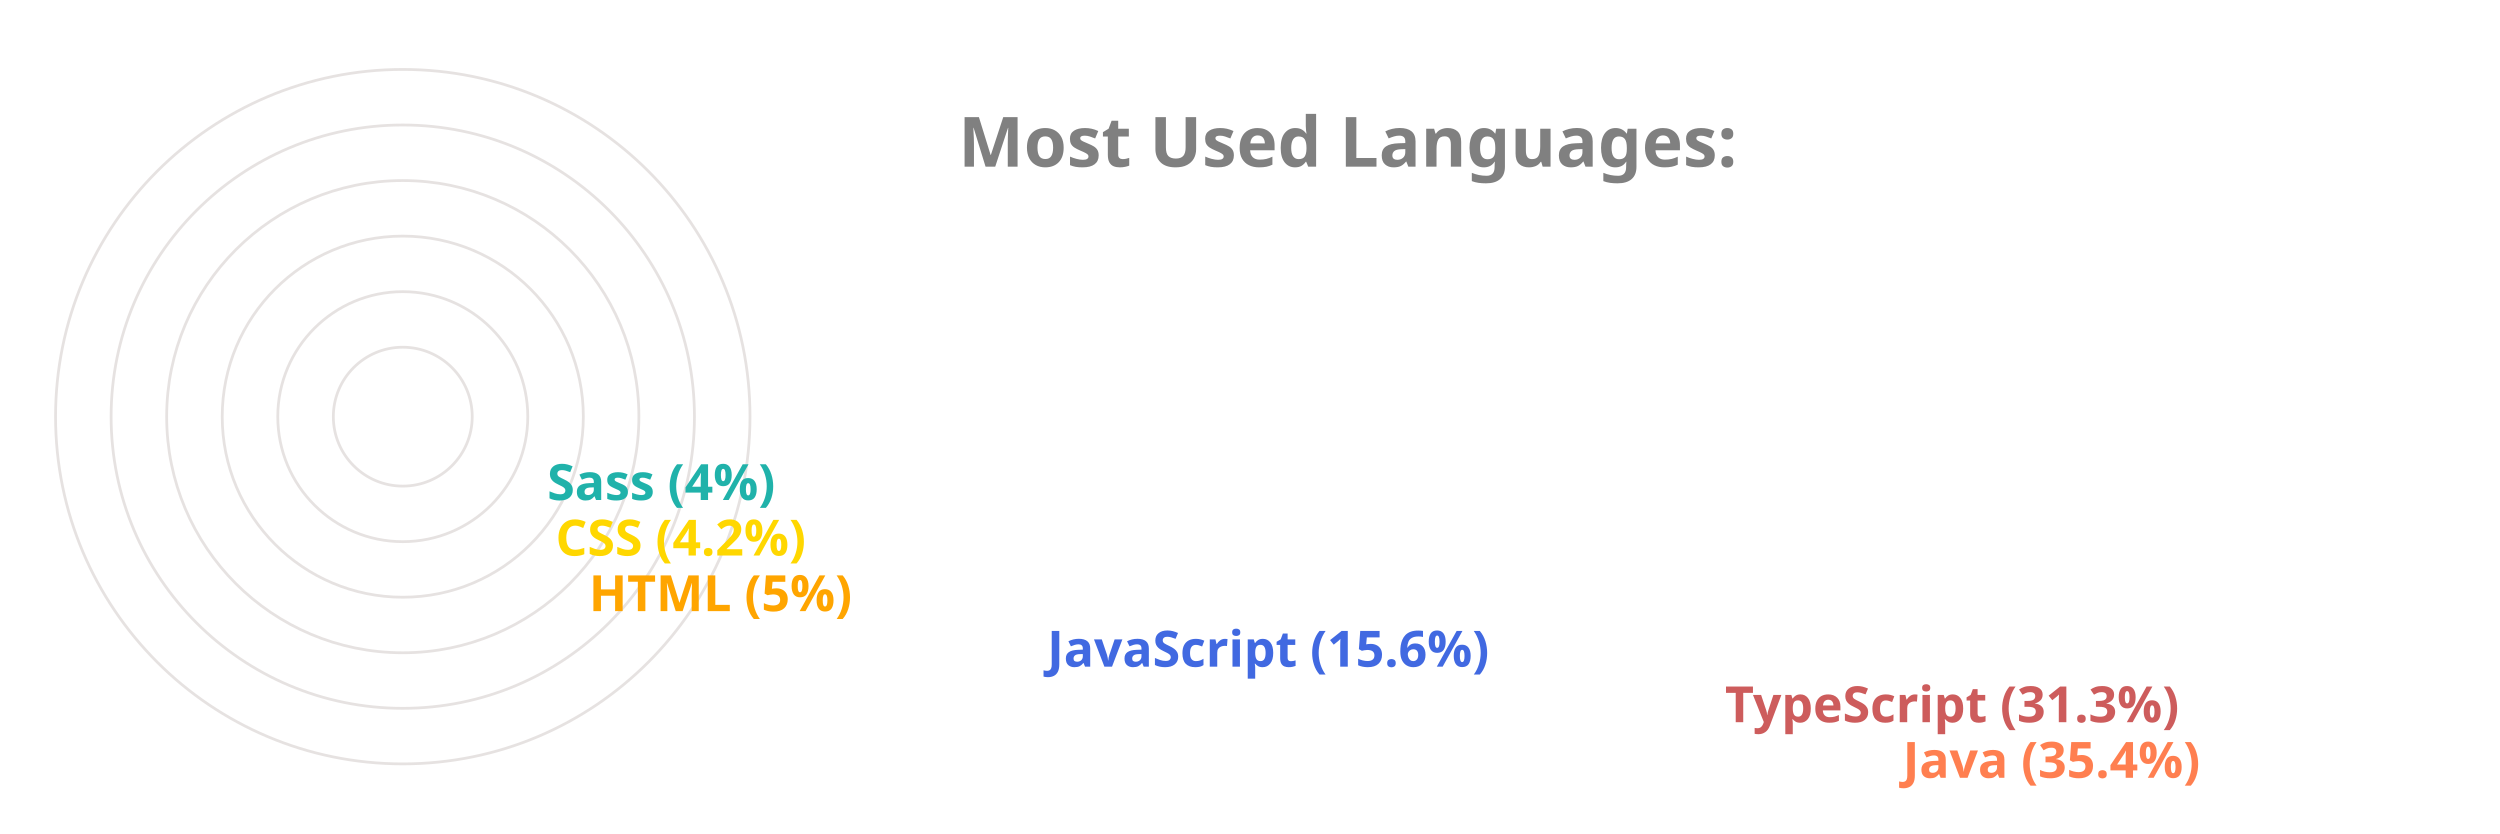
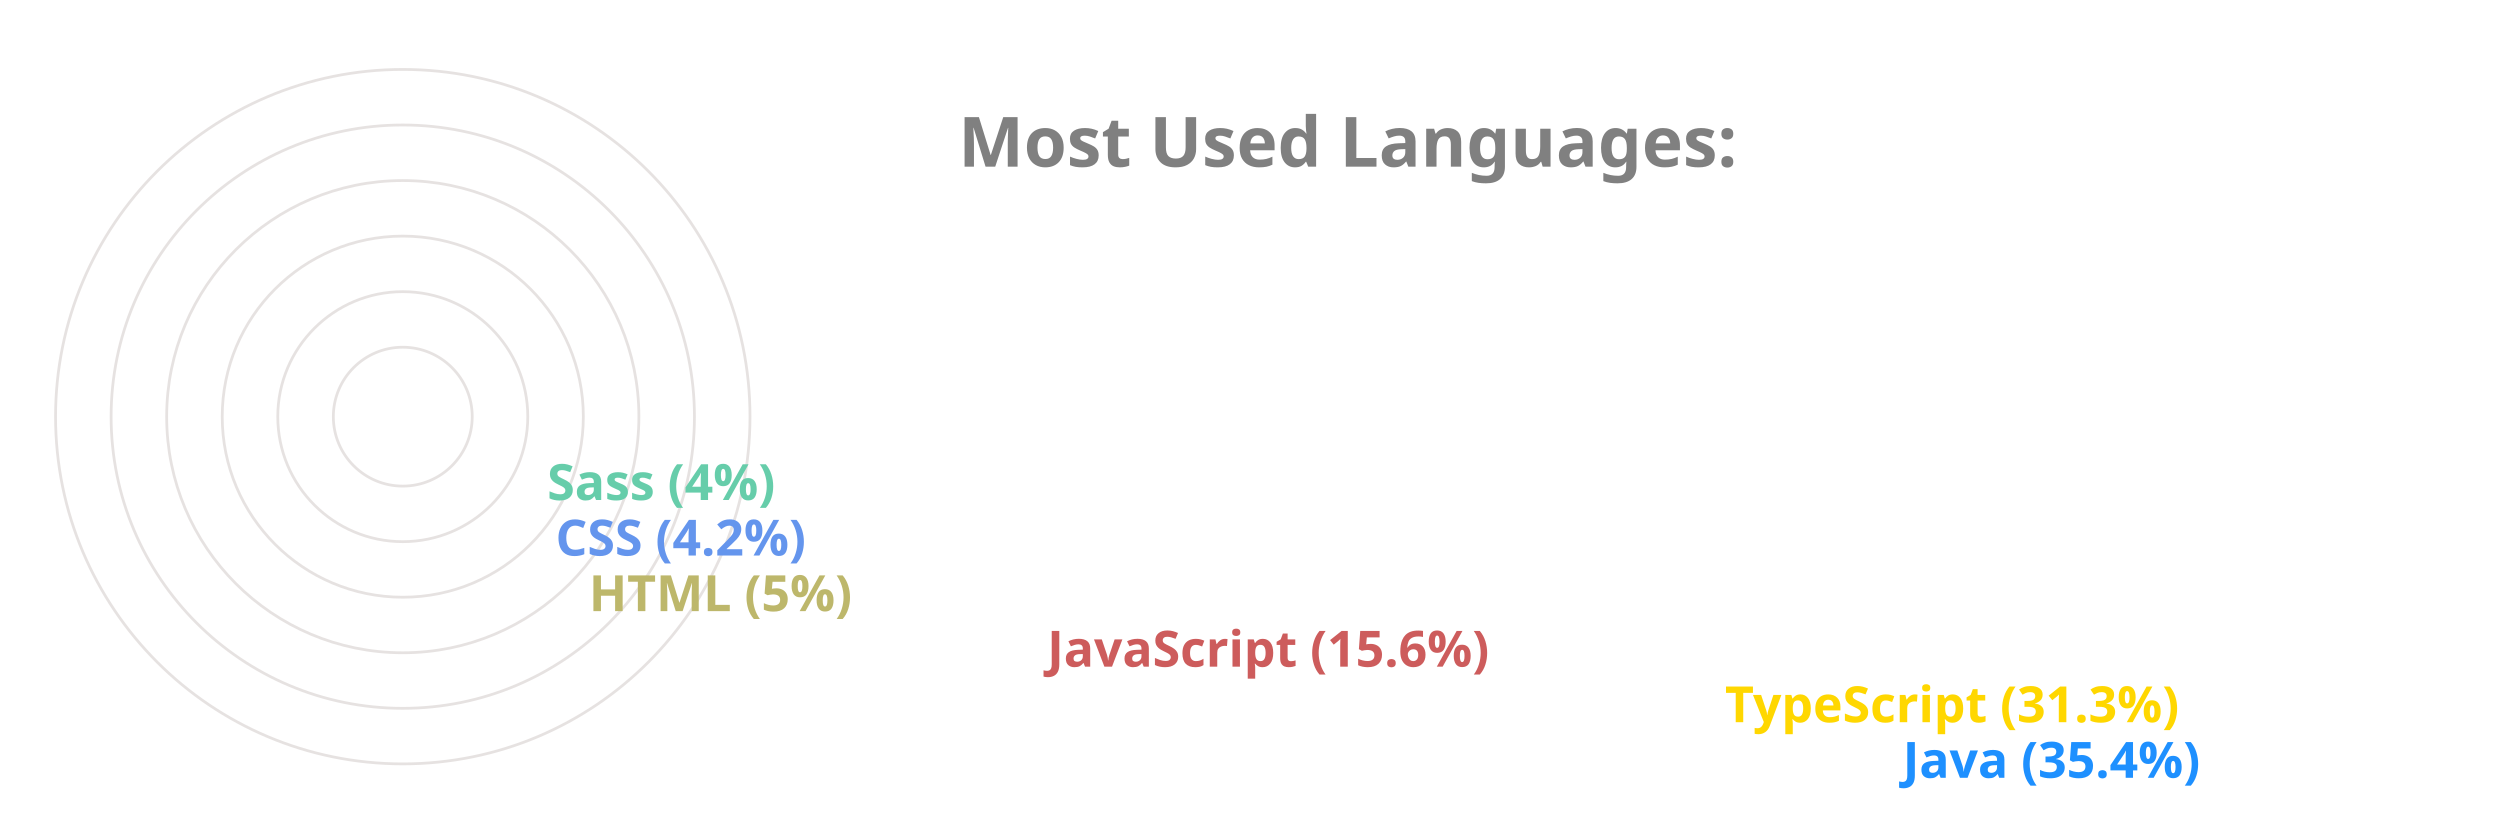
<svg xmlns="http://www.w3.org/2000/svg" viewBox="0 0 650 300" height="200px" width="600px">
  <style>
		.label {
			font: bold 25px sans-serif;
			color: #404040;
			-webkit-text-stroke: 1px white;
	  	}
		.name {
			font: bold 18px sans-serif;
			color: #404040;
	  	}

		.line {
			stroke-dasharray: 1000;
			stroke-dashoffset: 1000;
			animation: dash 3.5s ease-in-out forwards;	
			animation-iteration-count: infinite;
			animation-direction: alternate-reverse;
		}

		.path {
			stroke-dasharray: 1000;
			stroke-dashoffset: 1000;
			animation: dash 3.5s ease-in-out forwards;	
			animation-iteration-count: infinite;
			animation-direction: alternate-reverse;
		}
		  
		@keyframes dash {
			to {
				stroke-dashoffset: 0;
			}
		}

	</style>
  <g stroke="#E6E2E1" fill="none" stroke-width="1">
    <circle cx="20" cy="150" r="125" />
    <circle cx="20" cy="150" r="105" />
    <circle cx="20" cy="150" r="85" />
    <circle cx="20" cy="150" r="65" />
    <circle cx="20" cy="150" r="45" />
    <circle cx="20" cy="150" r="25" />
  </g>
  <g fill="none" stroke-width="20" class="line">
-     <line x2="550" y2="275" x1="20" y1="275" stroke="Coral" />
-     <line x2="486" y2="255" x1="20" y1="255" stroke="IndianRed" />
-     <line x2="242" y2="235" x1="20" y1="235" stroke="RoyalBlue" />
-     <line x2="77" y2="215" x1="20" y1="215" stroke="Orange" />
-     <line x2="65" y2="195" x1="20" y1="195" stroke="Gold" />
-     <line x2="62" y2="175" x1="20" y1="175" stroke="LightSeaGreen" />
+     <line x2="550" y2="275" x1="20" y1="275" stroke="DodgerBlue" />
+     <line x2="486" y2="255" x1="20" y1="255" stroke="Gold" />
+     <line x2="242" y2="235" x1="20" y1="235" stroke="IndianRed" />
+     <line x2="77" y2="215" x1="20" y1="215" stroke="DarkKhaki" />
+     <line x2="65" y2="195" x1="20" y1="195" stroke="CornflowerBlue" />
+     <line x2="62" y2="175" x1="20" y1="175" stroke="MediumAquaMarine" />
  </g>
  <g fill="none" stroke-width="20" stroke-linecap="round" class="path">
-     <path d="M 20 275 A 125 125 45 0 1 -82 78" stroke="Coral" />
-     <path d="M 20 255 A 105 105 45 0 1 -70 95" stroke="IndianRed" />
-     <path d="M 20 235 A 85 85 45 0 1 -61 126" stroke="RoyalBlue" />
-     <path d="M 20 215 A 65 65 45 0 1 -44 144" stroke="Orange" />
-     <path d="M 20 195 A 45 45 45 0 1 -24 146" stroke="Gold" />
-     <path d="M 20 175 A 25 25 45 0 1 -4 148" stroke="LightSeaGreen" />
+     <path d="M 20 275 A 125 125 45 0 1 -82 78" stroke="DodgerBlue" />
+     <path d="M 20 255 A 105 105 45 0 1 -70 95" stroke="Gold" />
+     <path d="M 20 235 A 85 85 45 0 1 -61 126" stroke="IndianRed" />
+     <path d="M 20 215 A 65 65 45 0 1 -44 144" stroke="DarkKhaki" />
+     <path d="M 20 195 A 45 45 45 0 1 -24 146" stroke="CornflowerBlue" />
+     <path d="M 20 175 A 25 25 45 0 1 -4 148" stroke="MediumAquaMarine" />
  </g>
  <g class="name">
-     <text x="560" y="280" fill="Coral">Java (35.4%)</text>
-     <text x="496" y="260" fill="IndianRed">TypeScript (31.3%)</text>
-     <text x="252" y="240" fill="RoyalBlue">JavaScript (15.6%)</text>
-     <text x="87" y="220" fill="Orange">HTML (5%)</text>
-     <text x="75" y="200" fill="Gold">CSS (4.2%)</text>
-     <text x="72" y="180" fill="LightSeaGreen">Sass (4%)</text>
+     <text x="560" y="280" fill="DodgerBlue">Java (35.4%)</text>
+     <text x="496" y="260" fill="Gold">TypeScript (31.3%)</text>
+     <text x="252" y="240" fill="IndianRed">JavaScript (15.6%)</text>
+     <text x="87" y="220" fill="DarkKhaki">HTML (5%)</text>
+     <text x="75" y="200" fill="CornflowerBlue">CSS (4.2%)</text>
+     <text x="72" y="180" fill="MediumAquaMarine">Sass (4%)</text>
  </g>
  <g class="label">
    <text x="220" y="60" fill="grey">Most Used Languages:</text>
  </g>
</svg>
